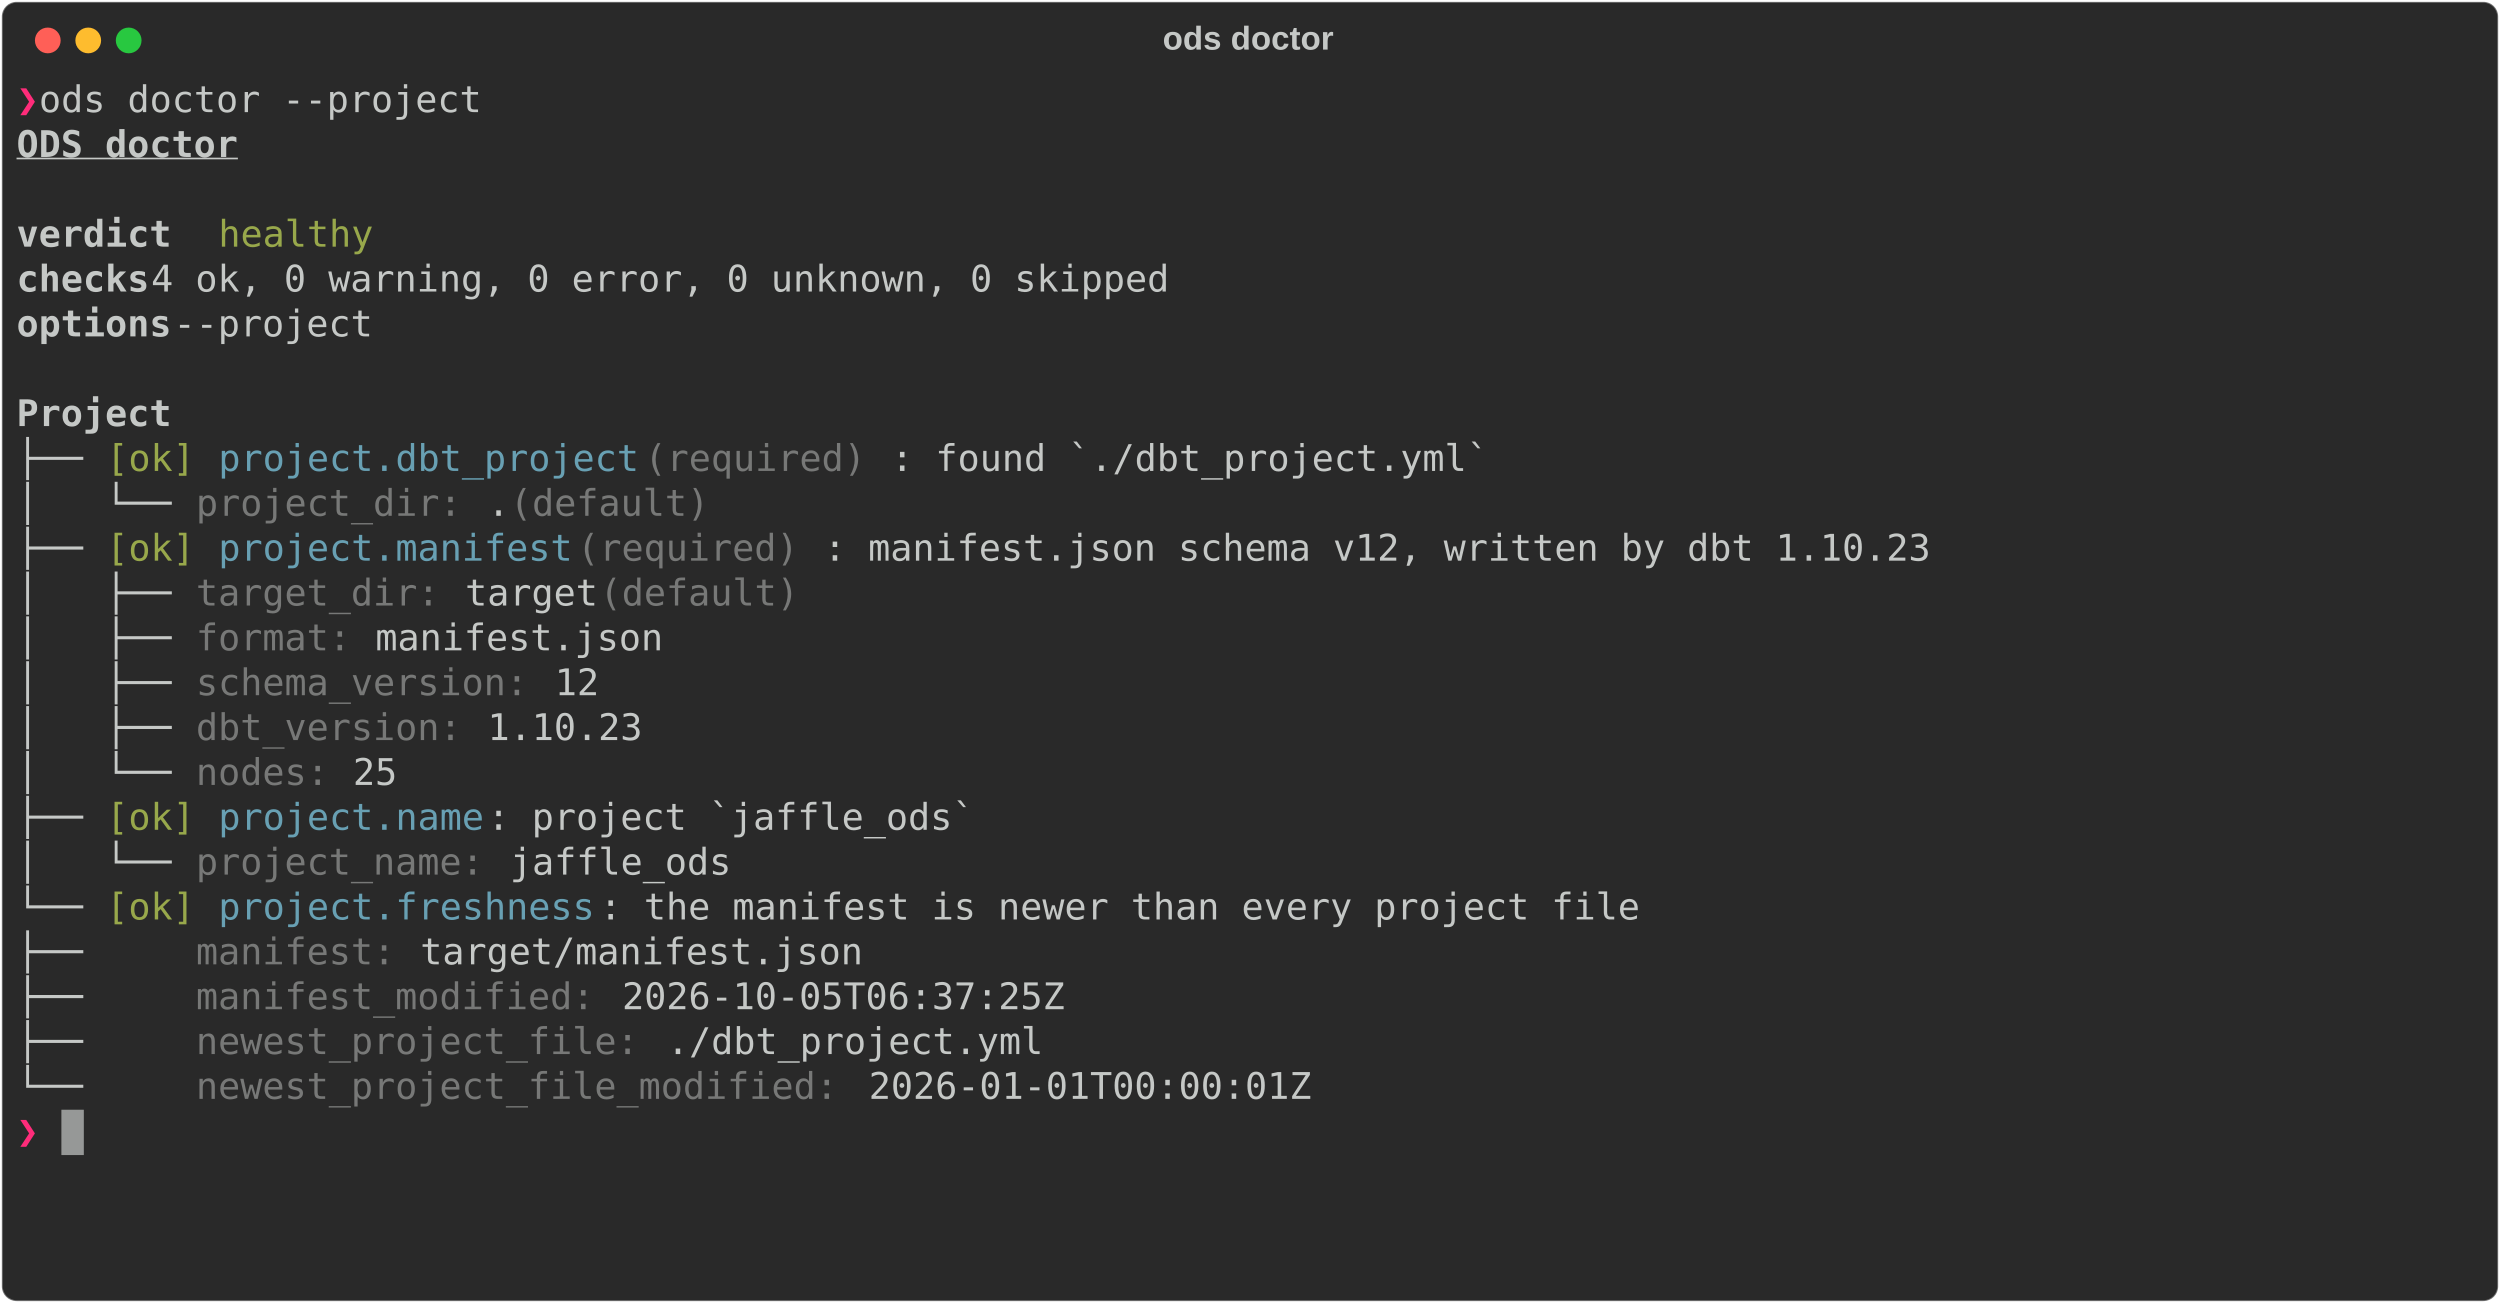
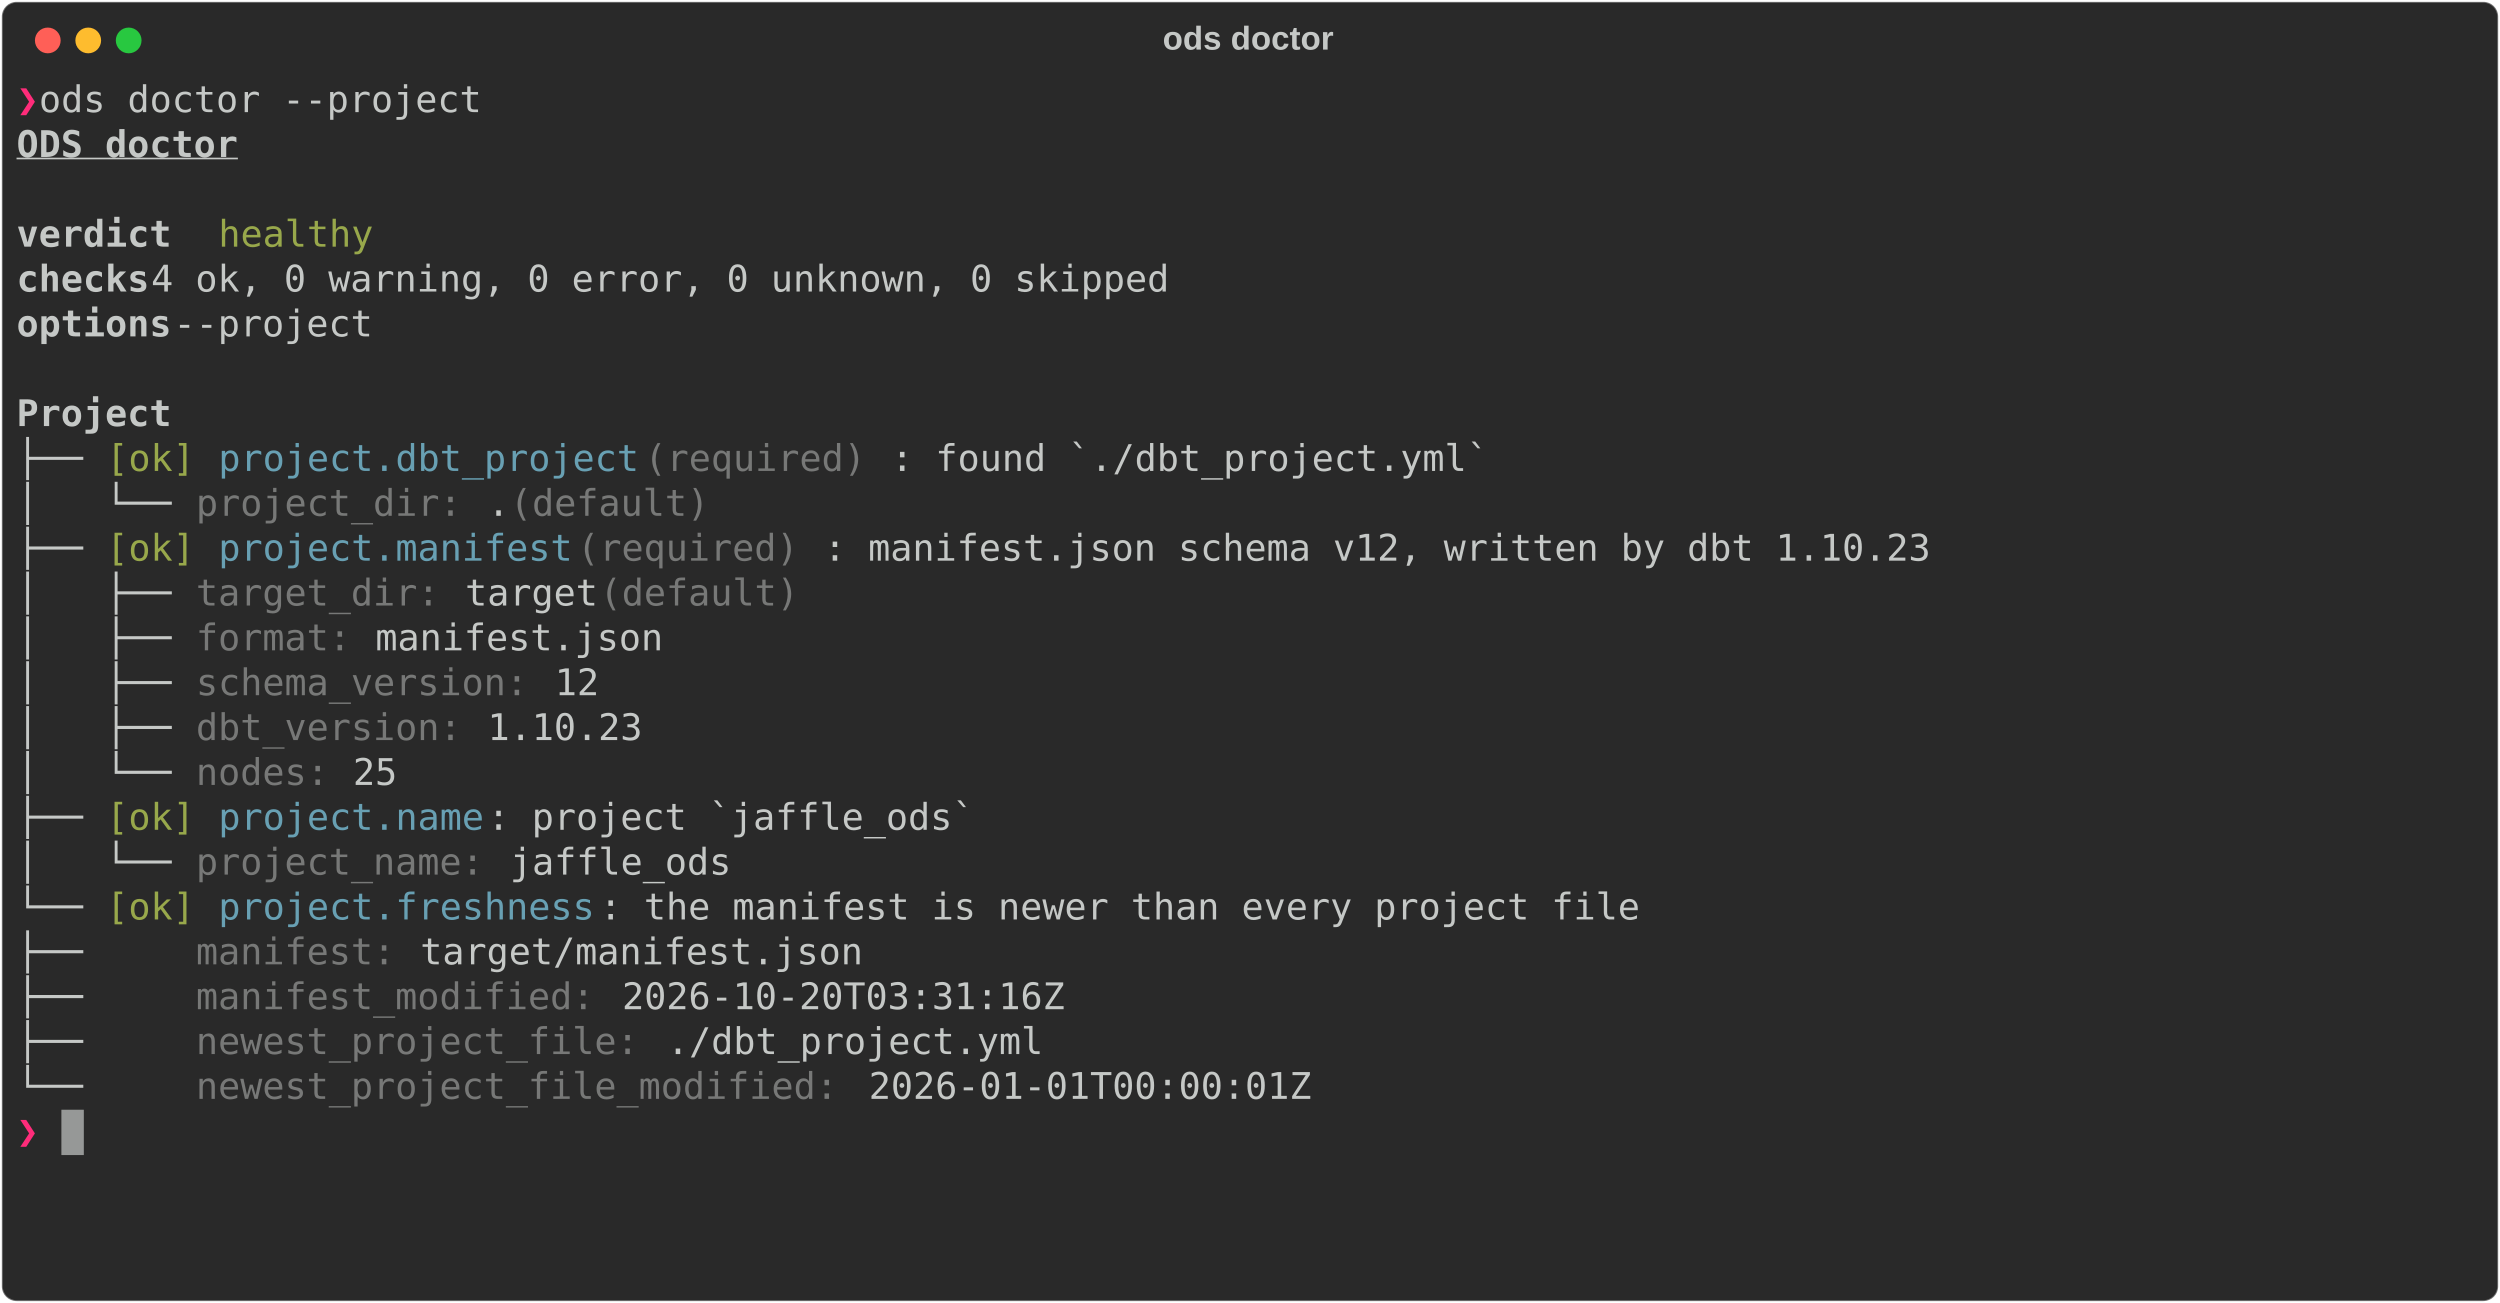
<svg xmlns="http://www.w3.org/2000/svg" class="rich-terminal" viewBox="0 0 1360 708.8">
  <style>

    @font-face {
        font-family: "Fira Code";
        src: local("FiraCode-Regular"),
                url("https://cdnjs.cloudflare.com/ajax/libs/firacode/6.2.0/woff2/FiraCode-Regular.woff2") format("woff2"),
                url("https://cdnjs.cloudflare.com/ajax/libs/firacode/6.2.0/woff/FiraCode-Regular.woff") format("woff");
        font-style: normal;
        font-weight: 400;
    }
    @font-face {
        font-family: "Fira Code";
        src: local("FiraCode-Bold"),
                url("https://cdnjs.cloudflare.com/ajax/libs/firacode/6.2.0/woff2/FiraCode-Bold.woff2") format("woff2"),
                url("https://cdnjs.cloudflare.com/ajax/libs/firacode/6.2.0/woff/FiraCode-Bold.woff") format("woff");
        font-style: bold;
        font-weight: 700;
    }

    .rich-record-matrix {
        font-family: Fira Code, monospace;
        font-size: 20px;
        line-height: 24.4px;
        font-variant-east-asian: full-width;
    }

    .rich-record-title {
        font-size: 18px;
        font-weight: bold;
        font-family: arial;
    }

    .rich-record-r1 { fill: #ff2c7a;font-weight: bold }
.rich-record-r2 { fill: #c5c8c6 }
.rich-record-r3 { fill: #c5c8c6;font-weight: bold;text-decoration: underline; }
.rich-record-r4 { fill: #c5c8c6;font-weight: bold }
.rich-record-r5 { fill: #98a84b }
.rich-record-r6 { fill: #68a0b3 }
.rich-record-r7 { fill: #777877 }
    </style>
  <defs>
    <clipPath id="rich-record-clip-terminal">
      <rect x="0" y="0" width="1341.0" height="657.8" />
    </clipPath>
    <clipPath id="rich-record-line-0">
      <rect x="0" y="1.5" width="1342" height="24.65" />
    </clipPath>
    <clipPath id="rich-record-line-1">
      <rect x="0" y="25.9" width="1342" height="24.65" />
    </clipPath>
    <clipPath id="rich-record-line-2">
      <rect x="0" y="50.3" width="1342" height="24.65" />
    </clipPath>
    <clipPath id="rich-record-line-3">
      <rect x="0" y="74.7" width="1342" height="24.65" />
    </clipPath>
    <clipPath id="rich-record-line-4">
      <rect x="0" y="99.1" width="1342" height="24.65" />
    </clipPath>
    <clipPath id="rich-record-line-5">
      <rect x="0" y="123.5" width="1342" height="24.65" />
    </clipPath>
    <clipPath id="rich-record-line-6">
      <rect x="0" y="147.9" width="1342" height="24.65" />
    </clipPath>
    <clipPath id="rich-record-line-7">
      <rect x="0" y="172.3" width="1342" height="24.65" />
    </clipPath>
    <clipPath id="rich-record-line-8">
      <rect x="0" y="196.7" width="1342" height="24.65" />
    </clipPath>
    <clipPath id="rich-record-line-9">
      <rect x="0" y="221.1" width="1342" height="24.65" />
    </clipPath>
    <clipPath id="rich-record-line-10">
      <rect x="0" y="245.5" width="1342" height="24.65" />
    </clipPath>
    <clipPath id="rich-record-line-11">
      <rect x="0" y="269.9" width="1342" height="24.65" />
    </clipPath>
    <clipPath id="rich-record-line-12">
      <rect x="0" y="294.3" width="1342" height="24.65" />
    </clipPath>
    <clipPath id="rich-record-line-13">
      <rect x="0" y="318.7" width="1342" height="24.65" />
    </clipPath>
    <clipPath id="rich-record-line-14">
      <rect x="0" y="343.1" width="1342" height="24.65" />
    </clipPath>
    <clipPath id="rich-record-line-15">
      <rect x="0" y="367.5" width="1342" height="24.65" />
    </clipPath>
    <clipPath id="rich-record-line-16">
      <rect x="0" y="391.9" width="1342" height="24.65" />
    </clipPath>
    <clipPath id="rich-record-line-17">
      <rect x="0" y="416.3" width="1342" height="24.65" />
    </clipPath>
    <clipPath id="rich-record-line-18">
      <rect x="0" y="440.7" width="1342" height="24.65" />
    </clipPath>
    <clipPath id="rich-record-line-19">
      <rect x="0" y="465.1" width="1342" height="24.65" />
    </clipPath>
    <clipPath id="rich-record-line-20">
      <rect x="0" y="489.5" width="1342" height="24.65" />
    </clipPath>
    <clipPath id="rich-record-line-21">
      <rect x="0" y="513.9" width="1342" height="24.65" />
    </clipPath>
    <clipPath id="rich-record-line-22">
      <rect x="0" y="538.3" width="1342" height="24.65" />
    </clipPath>
    <clipPath id="rich-record-line-23">
      <rect x="0" y="562.7" width="1342" height="24.65" />
    </clipPath>
    <clipPath id="rich-record-line-24">
      <rect x="0" y="587.1" width="1342" height="24.65" />
    </clipPath>
    <clipPath id="rich-record-line-25">
      <rect x="0" y="611.5" width="1342" height="24.65" />
    </clipPath>
  </defs>
  <rect fill="#292929" stroke="rgba(255,255,255,0.35)" stroke-width="1" x="1" y="1" width="1358" height="706.8" rx="8" />
  <text class="rich-record-title" fill="#c5c8c6" text-anchor="middle" x="679" y="27">ods doctor</text>
  <g transform="translate(26,22)">
    <circle cx="0" cy="0" r="7" fill="#ff5f57" />
    <circle cx="22" cy="0" r="7" fill="#febc2e" />
    <circle cx="44" cy="0" r="7" fill="#28c840" />
  </g>
  <g transform="translate(9, 41)" clip-path="url(#rich-record-clip-terminal)">
    <g class="rich-record-matrix">
      <text class="rich-record-r1" x="0" y="20" textLength="12.2" clip-path="url(#rich-record-line-0)">❯</text>
      <text class="rich-record-r2" x="12.2" y="20" textLength="1329.8" clip-path="url(#rich-record-line-0)"> ods doctor --project                                                                                        </text>
      <text class="rich-record-r2" x="1342" y="20" textLength="12.2" clip-path="url(#rich-record-line-0)">
</text>
      <text class="rich-record-r3" x="0" y="44.4" textLength="122" clip-path="url(#rich-record-line-1)">ODS doctor</text>
      <text class="rich-record-r2" x="1342" y="44.4" textLength="12.2" clip-path="url(#rich-record-line-1)">
</text>
      <text class="rich-record-r2" x="1342" y="68.8" textLength="12.2" clip-path="url(#rich-record-line-2)">
</text>
      <text class="rich-record-r4" x="0" y="93.2" textLength="85.4" clip-path="url(#rich-record-line-3)">verdict</text>
      <text class="rich-record-r5" x="109.8" y="93.2" textLength="85.4" clip-path="url(#rich-record-line-3)">healthy</text>
      <text class="rich-record-r2" x="1342" y="93.2" textLength="12.2" clip-path="url(#rich-record-line-3)">
</text>
      <text class="rich-record-r4" x="0" y="117.6" textLength="73.2" clip-path="url(#rich-record-line-4)">checks</text>
      <text class="rich-record-r2" x="73.2" y="117.6" textLength="1268.8" clip-path="url(#rich-record-line-4)">   4 ok, 0 warning, 0 error, 0 unknown, 0 skipped                                                       </text>
      <text class="rich-record-r2" x="1342" y="117.6" textLength="12.2" clip-path="url(#rich-record-line-4)">
</text>
      <text class="rich-record-r4" x="0" y="142" textLength="85.4" clip-path="url(#rich-record-line-5)">options</text>
      <text class="rich-record-r2" x="85.4" y="142" textLength="1256.6" clip-path="url(#rich-record-line-5)">  --project                                                                                            </text>
      <text class="rich-record-r2" x="1342" y="142" textLength="12.2" clip-path="url(#rich-record-line-5)">
</text>
      <text class="rich-record-r2" x="1342" y="166.4" textLength="12.2" clip-path="url(#rich-record-line-6)">
</text>
      <text class="rich-record-r4" x="0" y="190.8" textLength="85.4" clip-path="url(#rich-record-line-7)">Project</text>
      <text class="rich-record-r2" x="1342" y="190.8" textLength="12.2" clip-path="url(#rich-record-line-7)">
</text>
      <text class="rich-record-r2" x="0" y="215.2" textLength="48.8" clip-path="url(#rich-record-line-8)">├── </text>
      <text class="rich-record-r5" x="48.8" y="215.2" textLength="48.8" clip-path="url(#rich-record-line-8)">[ok]</text>
      <text class="rich-record-r6" x="109.8" y="215.2" textLength="231.8" clip-path="url(#rich-record-line-8)">project.dbt_project</text>
      <text class="rich-record-r7" x="341.6" y="215.2" textLength="134.2" clip-path="url(#rich-record-line-8)"> (required)</text>
      <text class="rich-record-r2" x="475.8" y="215.2" textLength="866.2" clip-path="url(#rich-record-line-8)">: found `./dbt_project.yml`                                            </text>
      <text class="rich-record-r2" x="1342" y="215.2" textLength="12.2" clip-path="url(#rich-record-line-8)">
</text>
      <text class="rich-record-r2" x="0" y="239.6" textLength="97.6" clip-path="url(#rich-record-line-9)">│   └── </text>
      <text class="rich-record-r7" x="97.6" y="239.6" textLength="158.6" clip-path="url(#rich-record-line-9)">project_dir: </text>
      <text class="rich-record-r2" x="256.2" y="239.6" textLength="12.2" clip-path="url(#rich-record-line-9)">.</text>
      <text class="rich-record-r7" x="268.4" y="239.6" textLength="122" clip-path="url(#rich-record-line-9)"> (default)</text>
      <text class="rich-record-r2" x="1342" y="239.6" textLength="12.2" clip-path="url(#rich-record-line-9)">
</text>
      <text class="rich-record-r2" x="0" y="264" textLength="48.8" clip-path="url(#rich-record-line-10)">├── </text>
      <text class="rich-record-r5" x="48.8" y="264" textLength="48.8" clip-path="url(#rich-record-line-10)">[ok]</text>
      <text class="rich-record-r6" x="109.8" y="264" textLength="195.2" clip-path="url(#rich-record-line-10)">project.manifest</text>
      <text class="rich-record-r7" x="305" y="264" textLength="134.2" clip-path="url(#rich-record-line-10)"> (required)</text>
      <text class="rich-record-r2" x="439.2" y="264" textLength="902.8" clip-path="url(#rich-record-line-10)">: manifest.json schema v12, written by dbt 1.10.23                        </text>
      <text class="rich-record-r2" x="1342" y="264" textLength="12.2" clip-path="url(#rich-record-line-10)">
</text>
      <text class="rich-record-r2" x="0" y="288.4" textLength="97.6" clip-path="url(#rich-record-line-11)">│   ├── </text>
      <text class="rich-record-r7" x="97.6" y="288.4" textLength="146.4" clip-path="url(#rich-record-line-11)">target_dir: </text>
      <text class="rich-record-r2" x="244" y="288.4" textLength="73.2" clip-path="url(#rich-record-line-11)">target</text>
      <text class="rich-record-r7" x="317.2" y="288.4" textLength="122" clip-path="url(#rich-record-line-11)"> (default)</text>
      <text class="rich-record-r2" x="1342" y="288.4" textLength="12.2" clip-path="url(#rich-record-line-11)">
</text>
      <text class="rich-record-r2" x="0" y="312.8" textLength="97.6" clip-path="url(#rich-record-line-12)">│   ├── </text>
      <text class="rich-record-r7" x="97.6" y="312.8" textLength="97.6" clip-path="url(#rich-record-line-12)">format: </text>
      <text class="rich-record-r2" x="195.2" y="312.8" textLength="1146.8" clip-path="url(#rich-record-line-12)">manifest.json                                                                                 </text>
      <text class="rich-record-r2" x="1342" y="312.8" textLength="12.2" clip-path="url(#rich-record-line-12)">
</text>
      <text class="rich-record-r2" x="0" y="337.2" textLength="97.6" clip-path="url(#rich-record-line-13)">│   ├── </text>
      <text class="rich-record-r7" x="97.6" y="337.2" textLength="195.2" clip-path="url(#rich-record-line-13)">schema_version: </text>
      <text class="rich-record-r2" x="292.8" y="337.2" textLength="1049.2" clip-path="url(#rich-record-line-13)">12                                                                                    </text>
      <text class="rich-record-r2" x="1342" y="337.2" textLength="12.2" clip-path="url(#rich-record-line-13)">
</text>
      <text class="rich-record-r2" x="0" y="361.6" textLength="97.6" clip-path="url(#rich-record-line-14)">│   ├── </text>
      <text class="rich-record-r7" x="97.6" y="361.6" textLength="158.6" clip-path="url(#rich-record-line-14)">dbt_version: </text>
      <text class="rich-record-r2" x="256.2" y="361.6" textLength="1085.8" clip-path="url(#rich-record-line-14)">1.10.23                                                                                  </text>
      <text class="rich-record-r2" x="1342" y="361.6" textLength="12.2" clip-path="url(#rich-record-line-14)">
</text>
      <text class="rich-record-r2" x="0" y="386" textLength="97.6" clip-path="url(#rich-record-line-15)">│   └── </text>
      <text class="rich-record-r7" x="97.6" y="386" textLength="85.4" clip-path="url(#rich-record-line-15)">nodes: </text>
      <text class="rich-record-r2" x="183" y="386" textLength="1159" clip-path="url(#rich-record-line-15)">25                                                                                             </text>
      <text class="rich-record-r2" x="1342" y="386" textLength="12.2" clip-path="url(#rich-record-line-15)">
</text>
      <text class="rich-record-r2" x="0" y="410.4" textLength="48.8" clip-path="url(#rich-record-line-16)">├── </text>
      <text class="rich-record-r5" x="48.8" y="410.4" textLength="48.8" clip-path="url(#rich-record-line-16)">[ok]</text>
      <text class="rich-record-r6" x="109.8" y="410.4" textLength="146.4" clip-path="url(#rich-record-line-16)">project.name</text>
      <text class="rich-record-r2" x="256.2" y="410.4" textLength="1085.8" clip-path="url(#rich-record-line-16)">: project `jaffle_ods`                                                                   </text>
      <text class="rich-record-r2" x="1342" y="410.4" textLength="12.2" clip-path="url(#rich-record-line-16)">
</text>
      <text class="rich-record-r2" x="0" y="434.8" textLength="97.6" clip-path="url(#rich-record-line-17)">│   └── </text>
      <text class="rich-record-r7" x="97.6" y="434.8" textLength="170.8" clip-path="url(#rich-record-line-17)">project_name: </text>
      <text class="rich-record-r2" x="268.4" y="434.8" textLength="1073.6" clip-path="url(#rich-record-line-17)">jaffle_ods                                                                              </text>
      <text class="rich-record-r2" x="1342" y="434.8" textLength="12.2" clip-path="url(#rich-record-line-17)">
</text>
      <text class="rich-record-r2" x="0" y="459.2" textLength="48.8" clip-path="url(#rich-record-line-18)">└── </text>
      <text class="rich-record-r5" x="48.8" y="459.2" textLength="48.8" clip-path="url(#rich-record-line-18)">[ok]</text>
      <text class="rich-record-r6" x="109.8" y="459.2" textLength="207.4" clip-path="url(#rich-record-line-18)">project.freshness</text>
      <text class="rich-record-r2" x="317.2" y="459.2" textLength="1024.8" clip-path="url(#rich-record-line-18)">: the manifest is newer than every project file                                     </text>
      <text class="rich-record-r2" x="1342" y="459.2" textLength="12.2" clip-path="url(#rich-record-line-18)">
</text>
      <text class="rich-record-r2" x="0" y="483.6" textLength="97.6" clip-path="url(#rich-record-line-19)">    ├── </text>
      <text class="rich-record-r7" x="97.6" y="483.6" textLength="122" clip-path="url(#rich-record-line-19)">manifest: </text>
      <text class="rich-record-r2" x="219.6" y="483.6" textLength="1122.4" clip-path="url(#rich-record-line-19)">target/manifest.json                                                                        </text>
      <text class="rich-record-r2" x="1342" y="483.6" textLength="12.2" clip-path="url(#rich-record-line-19)">
</text>
      <text class="rich-record-r2" x="0" y="508" textLength="97.6" clip-path="url(#rich-record-line-20)">    ├── </text>
      <text class="rich-record-r7" x="97.6" y="508" textLength="231.8" clip-path="url(#rich-record-line-20)">manifest_modified: </text>
-       <text class="rich-record-r2" x="329.4" y="508" textLength="1012.6" clip-path="url(#rich-record-line-20)">2026-10-05T06:37:25Z                                                               </text>
+       <text class="rich-record-r2" x="329.4" y="508" textLength="1012.6" clip-path="url(#rich-record-line-20)">2026-10-20T03:31:16Z                                                               </text>
      <text class="rich-record-r2" x="1342" y="508" textLength="12.2" clip-path="url(#rich-record-line-20)">
</text>
      <text class="rich-record-r2" x="0" y="532.4" textLength="97.6" clip-path="url(#rich-record-line-21)">    ├── </text>
      <text class="rich-record-r7" x="97.6" y="532.4" textLength="256.2" clip-path="url(#rich-record-line-21)">newest_project_file: </text>
      <text class="rich-record-r2" x="353.8" y="532.4" textLength="988.2" clip-path="url(#rich-record-line-21)">./dbt_project.yml                                                                </text>
      <text class="rich-record-r2" x="1342" y="532.4" textLength="12.2" clip-path="url(#rich-record-line-21)">
</text>
      <text class="rich-record-r2" x="0" y="556.8" textLength="97.6" clip-path="url(#rich-record-line-22)">    └── </text>
      <text class="rich-record-r7" x="97.6" y="556.8" textLength="366" clip-path="url(#rich-record-line-22)">newest_project_file_modified: </text>
      <text class="rich-record-r2" x="463.6" y="556.8" textLength="878.4" clip-path="url(#rich-record-line-22)">2026-01-01T00:00:01Z                                                    </text>
      <text class="rich-record-r2" x="1342" y="556.8" textLength="12.2" clip-path="url(#rich-record-line-22)">
</text>
      <text class="rich-record-r1" x="0" y="581.2" textLength="12.2" clip-path="url(#rich-record-line-23)">❯</text>
      <text class="rich-record-r2" x="1342" y="581.2" textLength="12.2" clip-path="url(#rich-record-line-23)">
</text>
      <text class="rich-record-r2" x="1342" y="605.6" textLength="12.2" clip-path="url(#rich-record-line-24)">
</text>
      <text class="rich-record-r2" x="1342" y="630" textLength="12.2" clip-path="url(#rich-record-line-25)">
</text>
      <rect x="24.4" y="562.7" width="12.2" height="24.65" fill="#c5c8c6" opacity="0.7" />
    </g>
  </g>
</svg>
